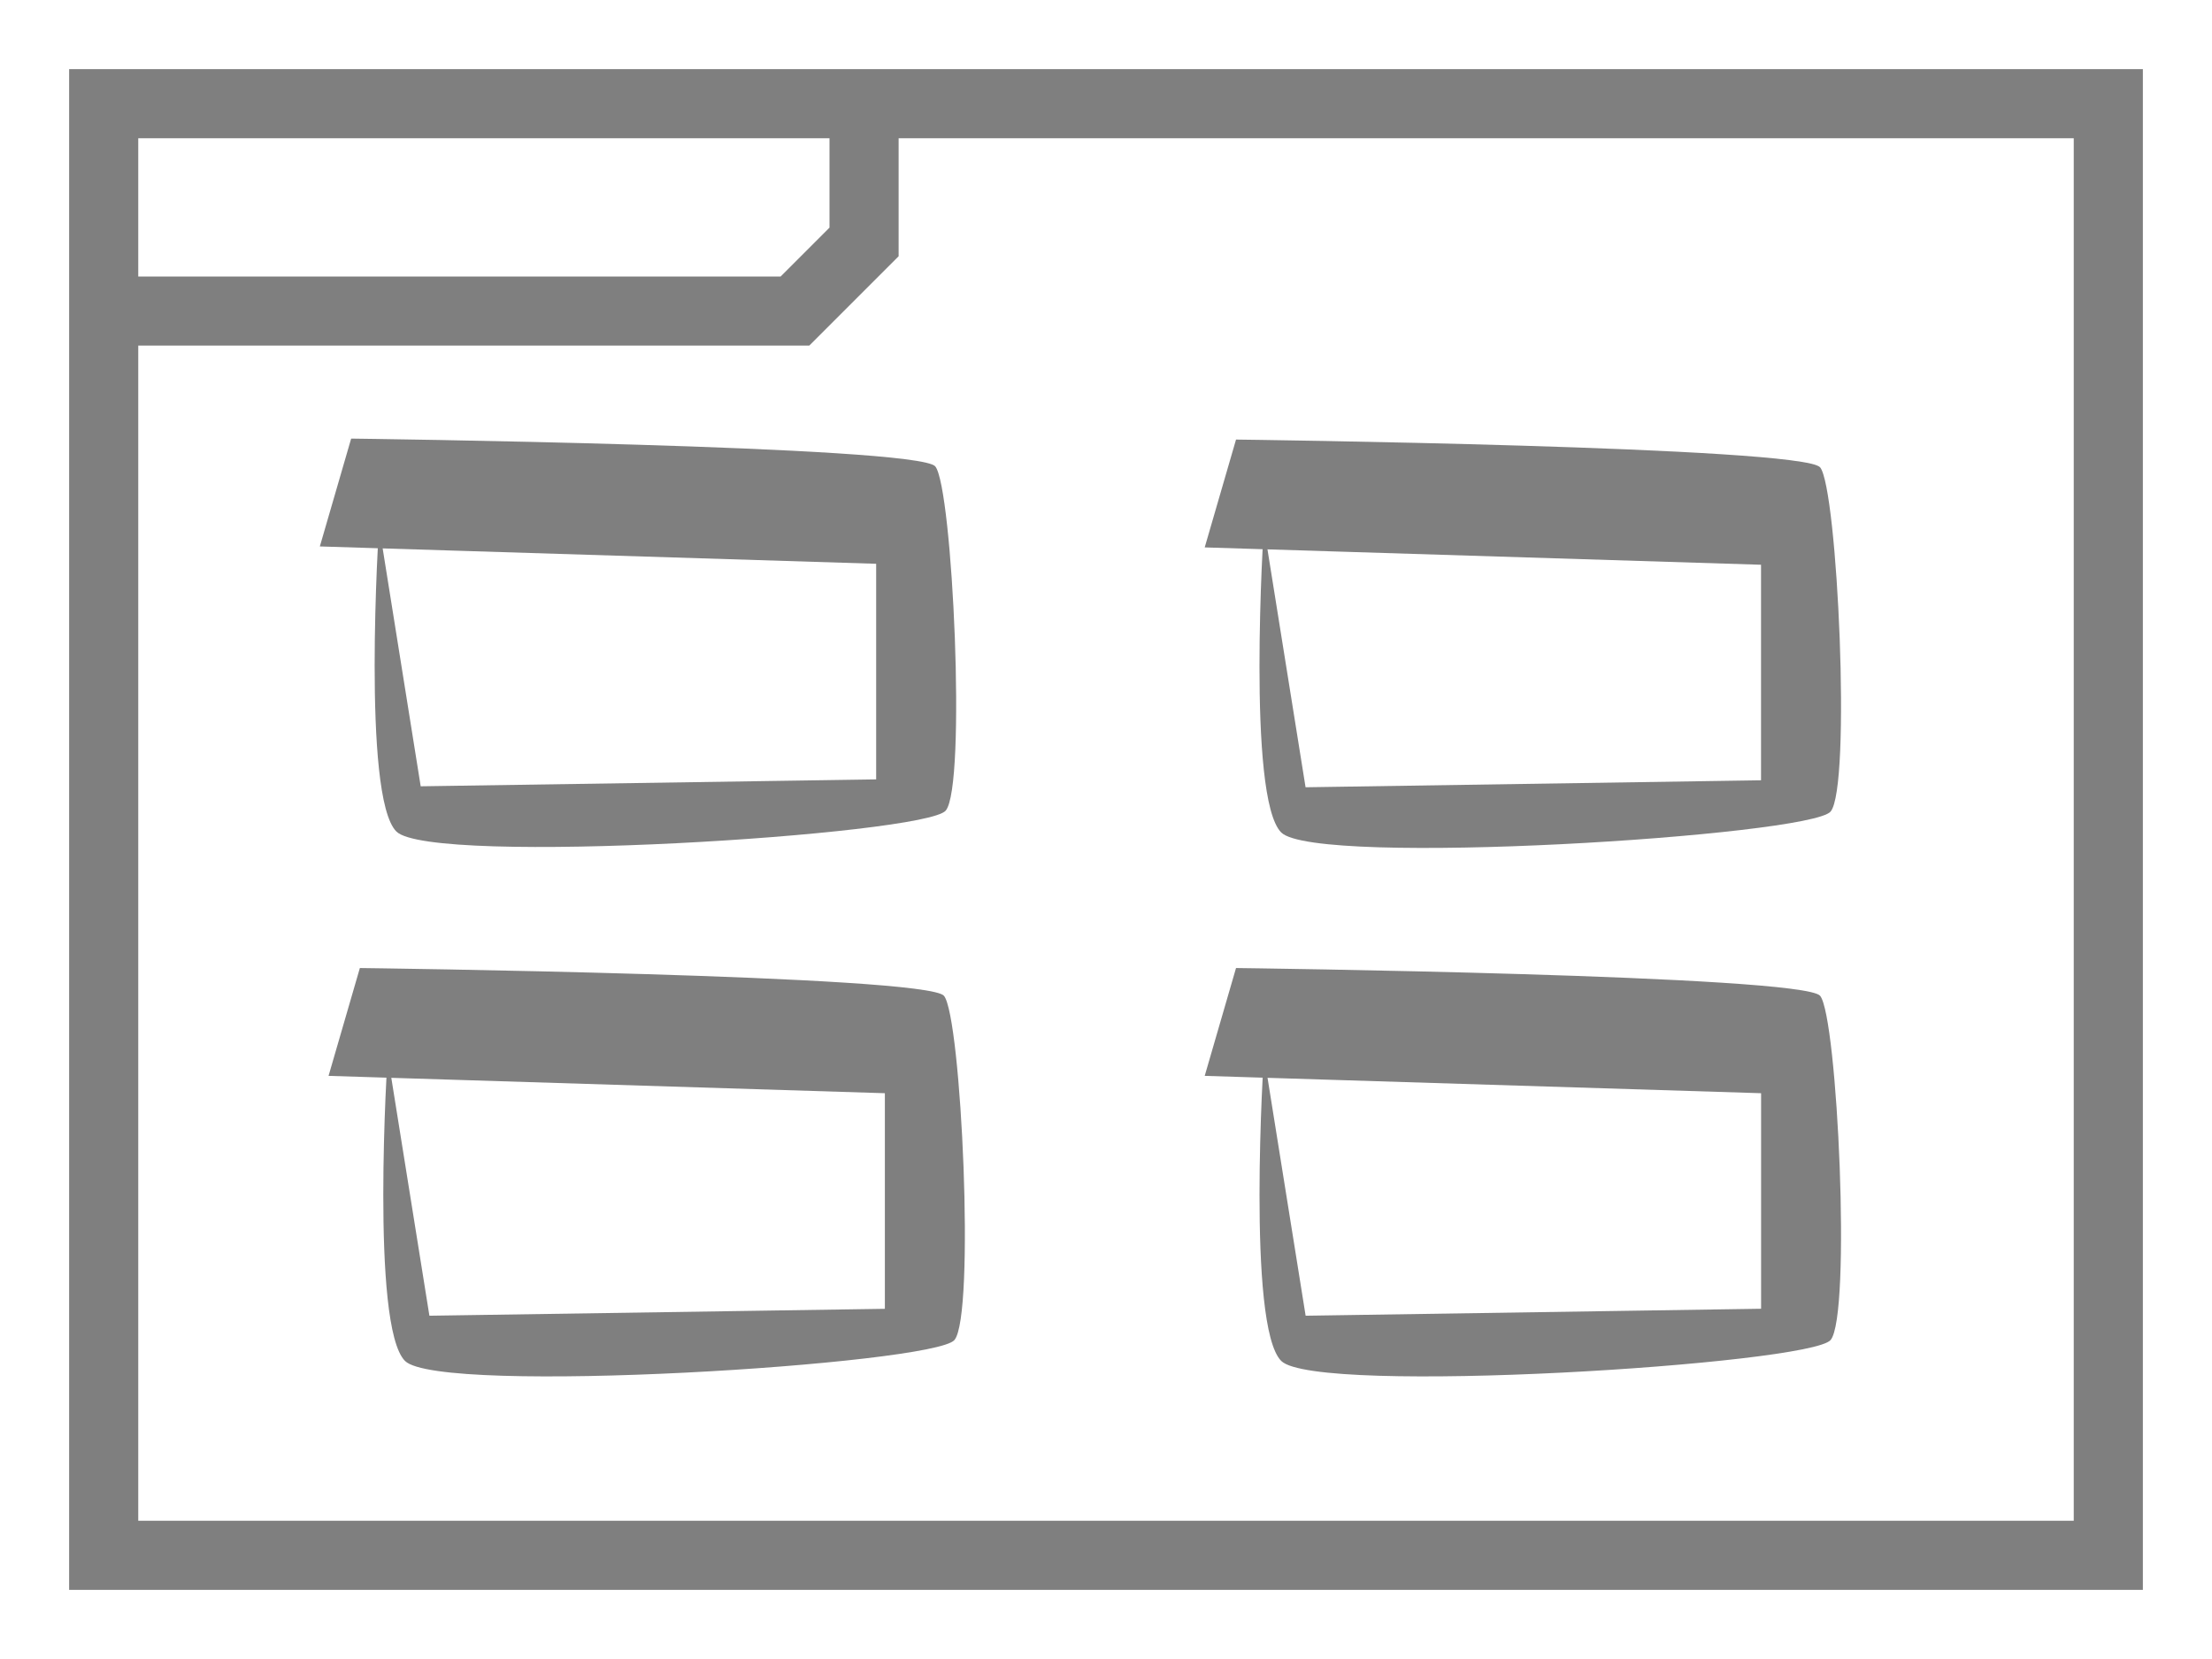
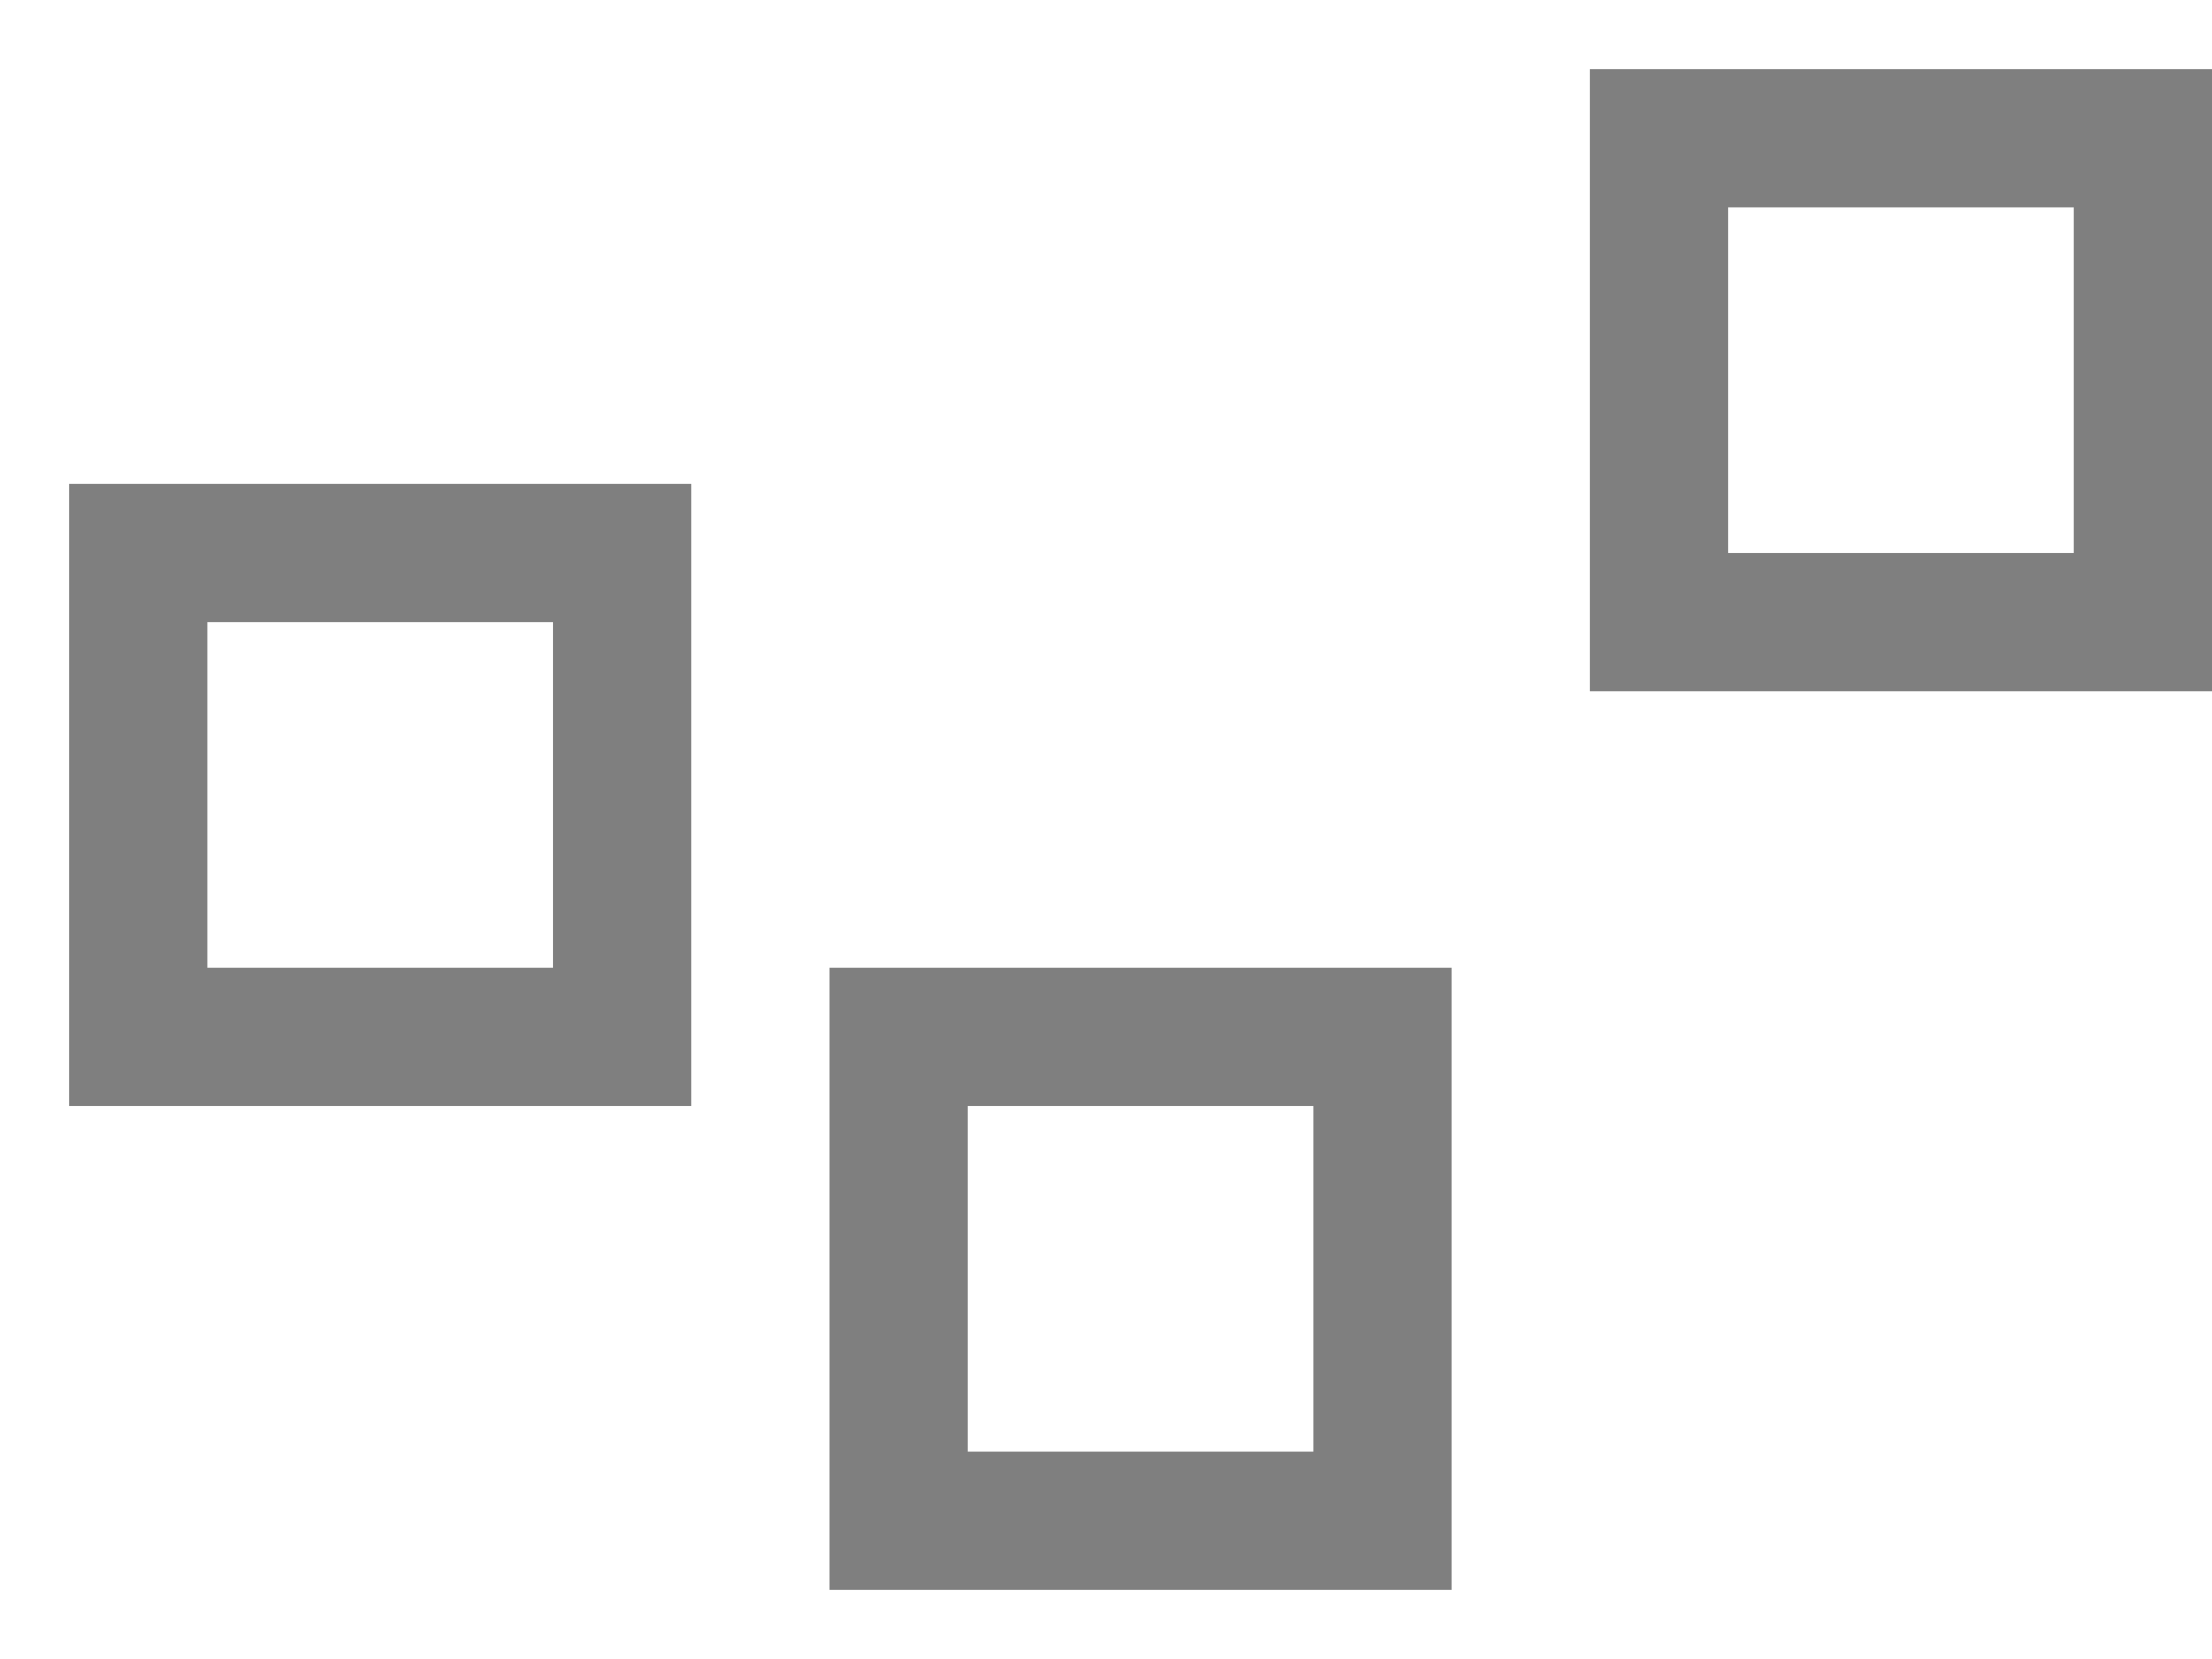
- <svg xmlns="http://www.w3.org/2000/svg" width="32" height="24" id="svg2" version="1.1">
-   <defs id="defs4" />
-   <g id="layer1" transform="translate(0,0)">
-     <rect style="fill:none;stroke:#7f7f7f;stroke-width:1;stroke-miterlimit:4;stroke-dasharray:none;stroke-opacity:1" id="rect4554" width="29.0" height="21.0" x="1.5" y="1.5" />
-     <path style="fill:none;stroke:#7f7f7f;stroke-width:1px;stroke-linecap:butt;stroke-linejoin:miter;stroke-opacity:1" d="m 1.5,4.5 h 10.0 l 1.0,-1.0 v -2.0 0" id="path4556" />
-     <path style="fill:#7f7f7f;fill-opacity:1;stroke:none;stroke-width:1px;stroke-linecap:butt;stroke-linejoin:miter;stroke-opacity:1" d="m 5.08,6.345 c 0,0 8.199,0.101 8.45,0.402 0.251,0.302 0.453,4.627 0.151,4.98 C 13.379,12.079 6.237,12.532 5.734,12.029 5.231,11.526 5.483,7.603 5.483,7.603 L 6.086,11.375 12.675,11.275 V 8.156 L 4.627,7.905 Z" id="path4593" />
-     <path style="fill:#7f7f7f;fill-opacity:1;stroke:none;stroke-width:1px;stroke-linecap:butt;stroke-linejoin:miter;stroke-opacity:1" d="m 5.206,14.004 c 0,0 8.199,0.101 8.45,0.402 0.251,0.302 0.453,4.627 0.151,4.98 C 13.505,19.738 6.362,20.191 5.859,19.688 5.356,19.185 5.608,15.262 5.608,15.262 L 6.212,19.034 12.801,18.934 V 15.815 L 4.753,15.564 Z" id="path4593-7" />
-     <path style="fill:#7f7f7f;fill-opacity:1;stroke:none;stroke-width:1px;stroke-linecap:butt;stroke-linejoin:miter;stroke-opacity:1" d="m 17.881,6.359 c 0,0 8.199,0.101 8.45,0.402 0.251,0.302 0.453,4.627 0.151,4.98 -0.302,0.352 -7.444,0.805 -7.947,0.302 C 18.032,11.54 18.283,7.617 18.283,7.617 l 0.604,3.772 6.589,-0.101 V 8.17 l -8.048,-0.251 z" id="path4593-5" />
-     <path style="fill:#7f7f7f;fill-opacity:1;stroke:none;stroke-width:1px;stroke-linecap:butt;stroke-linejoin:miter;stroke-opacity:1" d="m 17.881,14.004 c 0,0 8.199,0.101 8.45,0.402 0.251,0.302 0.453,4.627 0.151,4.98 -0.302,0.352 -7.444,0.805 -7.947,0.302 -0.503,-0.503 -0.251,-4.426 -0.251,-4.426 l 0.604,3.772 6.589,-0.101 V 15.815 L 17.428,15.564 Z" id="path4593-3" />
-   </g>
+ <svg xmlns="http://www.w3.org/2000/svg" width="100%" height="100%" viewBox="0 0 32 24" preserveAspectRatio="xMidYMid meet" version="1.1">
+   <path stroke="#7f7f7f" stroke-width="2" fill="none" d="M 2,8 L 9,8 L 9,15 L 2,15 Z " />
+   <path stroke="#7f7f7f" stroke-width="2" fill="none" d="M 13,15 L 20,15 L 20,22 L 13,22 Z " />
+   <path stroke="#7f7f7f" stroke-width="2" fill="none" d="M 24,2 L 31,2 L 31,9 L 24,9 Z " />
</svg>
